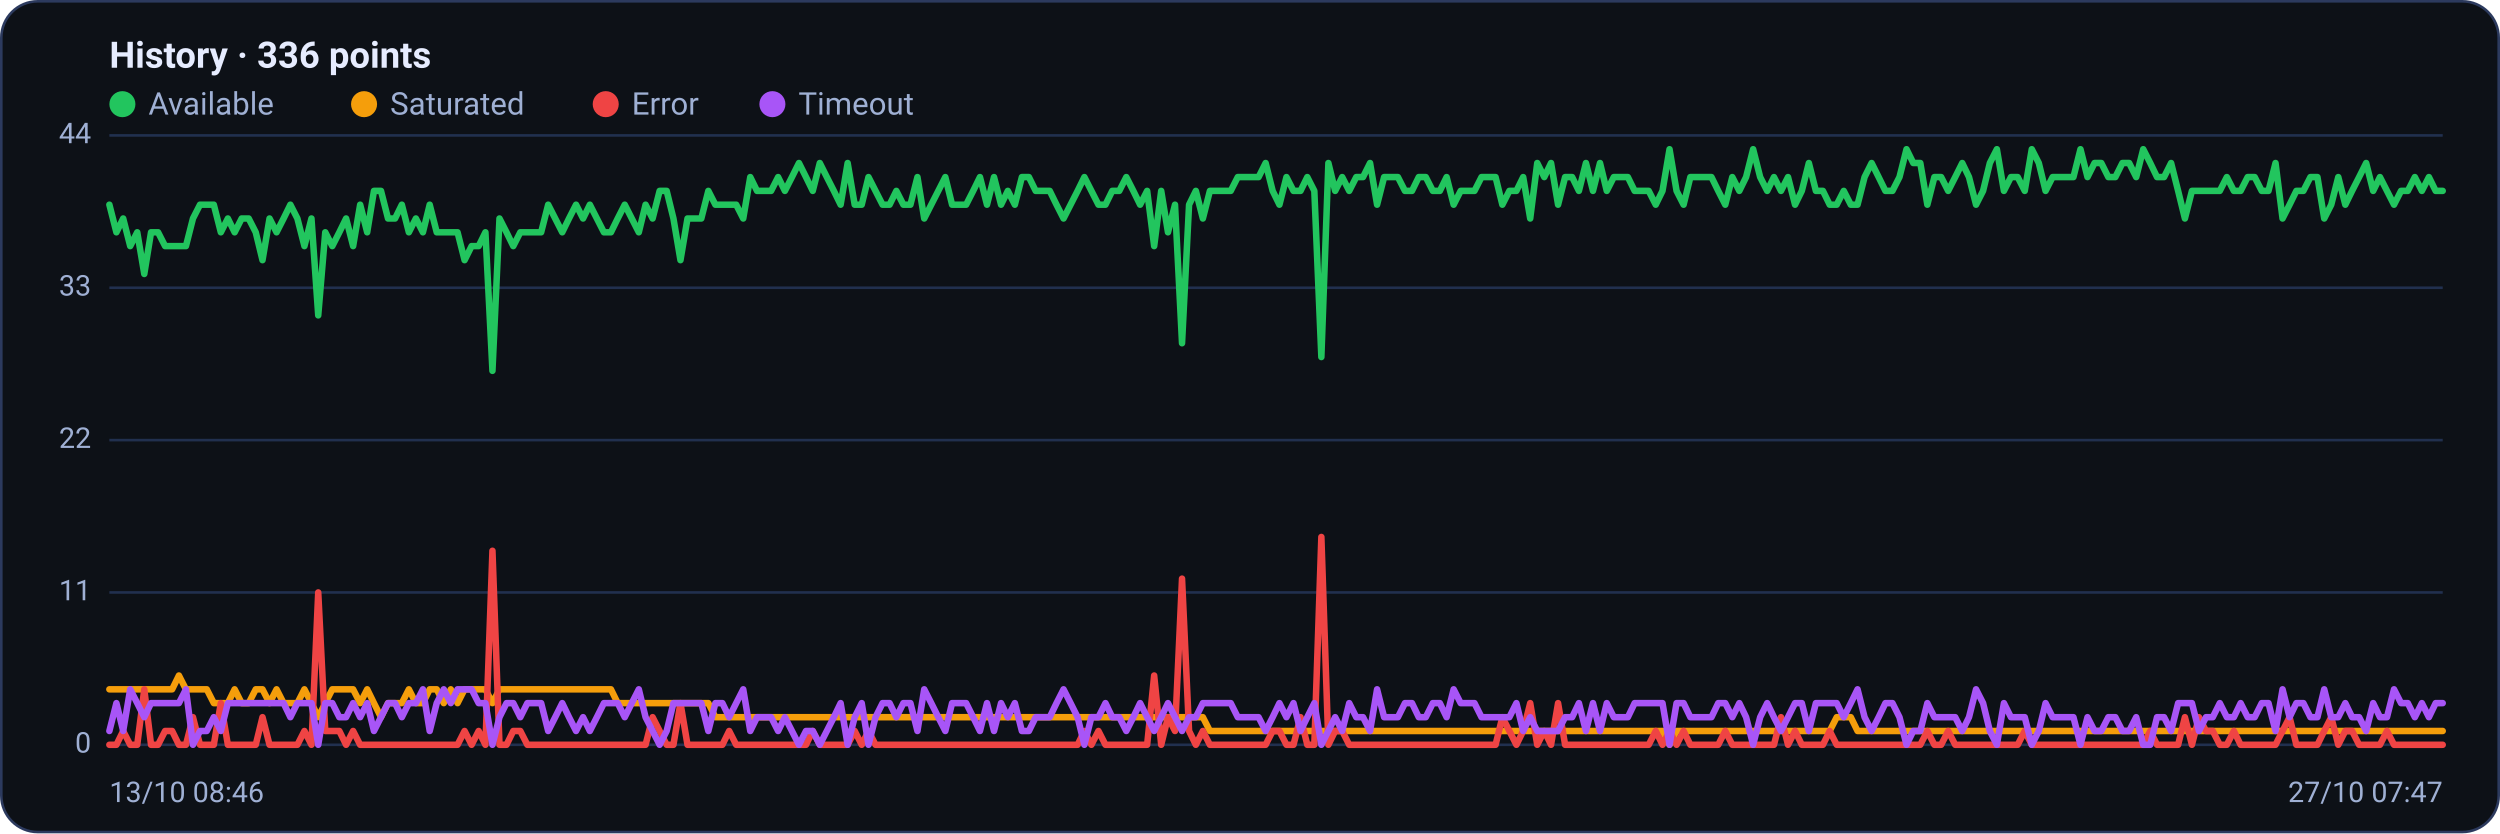
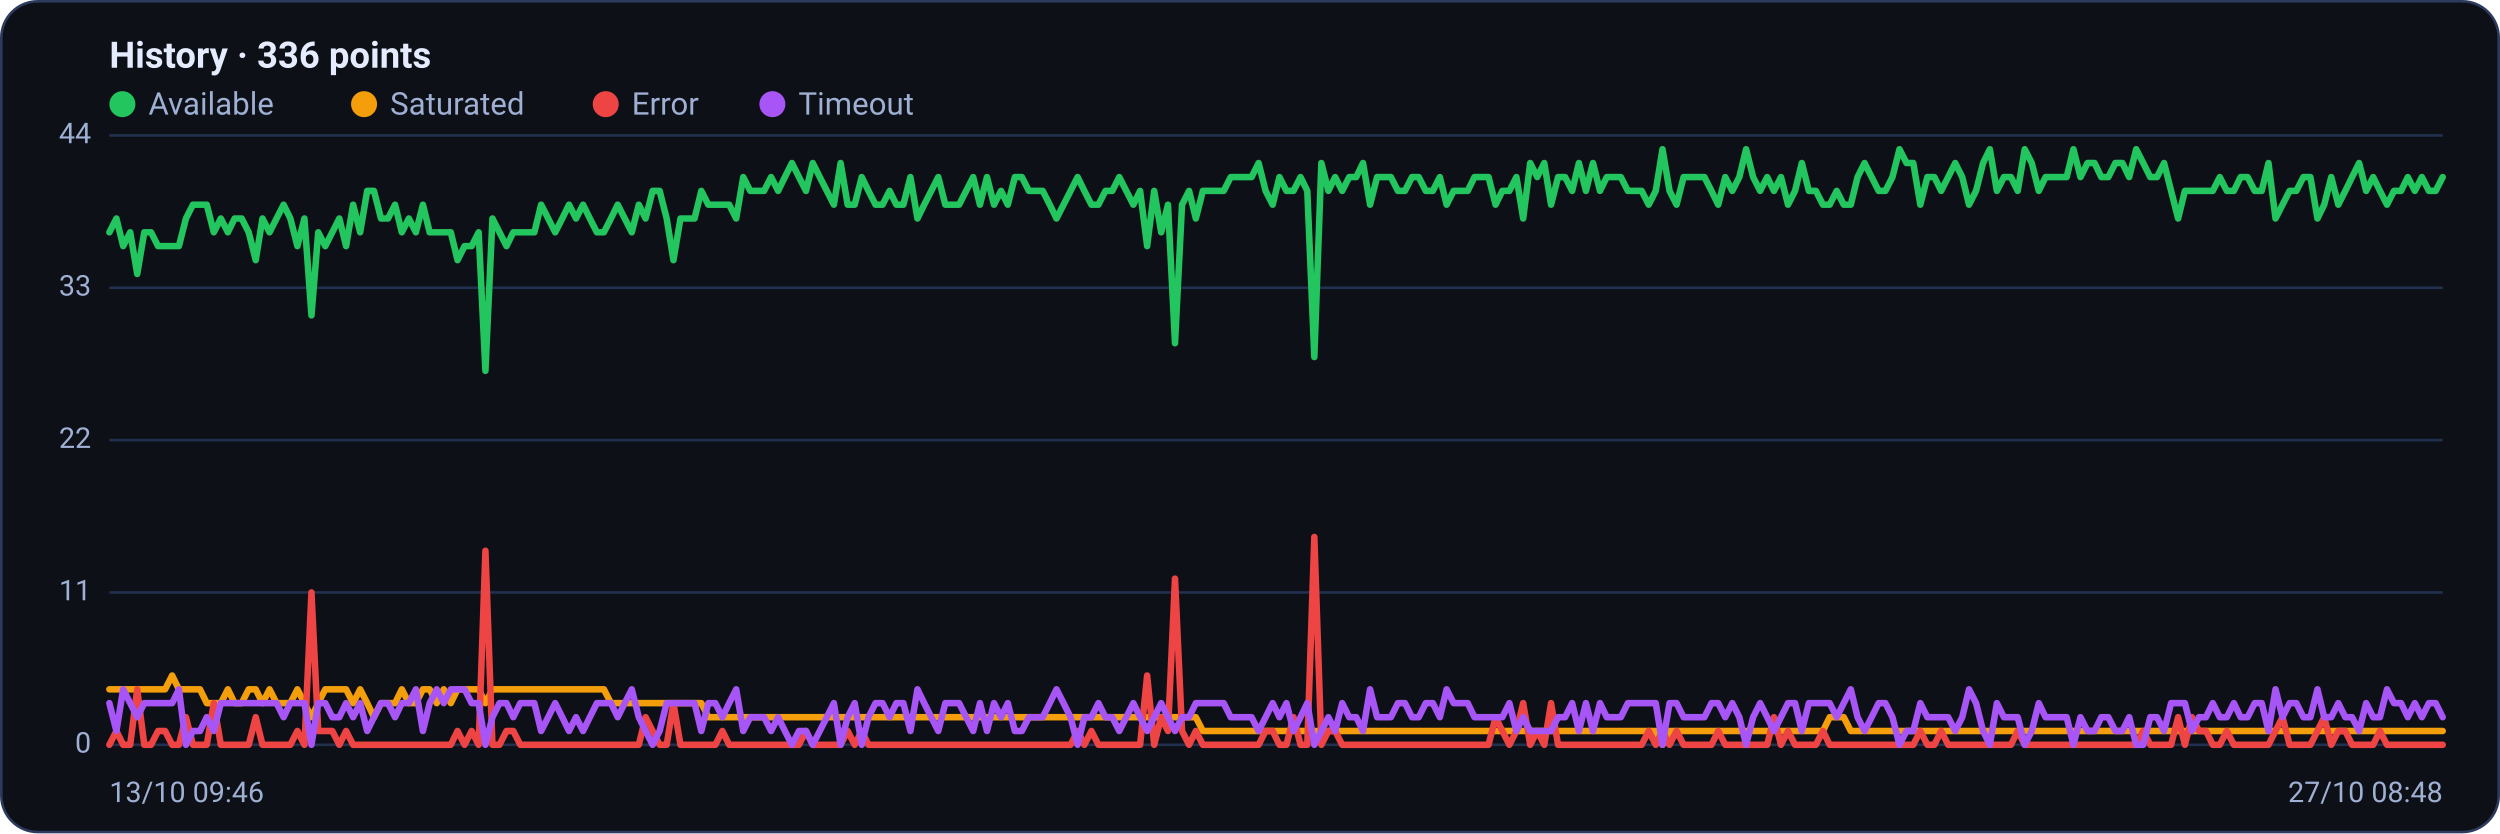
<svg xmlns="http://www.w3.org/2000/svg" viewBox="0 0 960 320" width="960" height="320" font-family="Segoe UI, system-ui, -apple-system, Roboto, Helvetica, Arial, sans-serif" role="img" aria-label="Availability history per region">
  <rect x="0.5" y="0.5" width="959" height="319" rx="14" fill="#0d1117" stroke="#2c3a5e" />
  <text x="42" y="26" font-size="14" font-weight="600" fill="#e6ecff">History · 336 points</text>
  <circle cx="47" cy="40" r="5" fill="#22c55e" />
  <text x="57" y="44" font-size="12" fill="#9fb0d4">Available</text>
  <circle cx="139.8" cy="40" r="5" fill="#f59e0b" />
  <text x="149.8" y="44" font-size="12" fill="#9fb0d4">Saturated</text>
  <circle cx="232.6" cy="40" r="5" fill="#ef4444" />
  <text x="242.6" y="44" font-size="12" fill="#9fb0d4">Error</text>
  <circle cx="296.6" cy="40" r="5" fill="#a855f7" />
  <text x="306.6" y="44" font-size="12" fill="#9fb0d4">Timeout</text>
  <line x1="42" y1="286.0" x2="938" y2="286.0" stroke="#21304f" stroke-width="1" />
  <text x="35" y="289.0" text-anchor="end" font-size="11" fill="#9fb0d4">0</text>
  <line x1="42" y1="227.5" x2="938" y2="227.5" stroke="#21304f" stroke-width="1" />
  <text x="35" y="230.5" text-anchor="end" font-size="11" fill="#9fb0d4">11</text>
  <line x1="42" y1="169.0" x2="938" y2="169.0" stroke="#21304f" stroke-width="1" />
  <text x="35" y="172.0" text-anchor="end" font-size="11" fill="#9fb0d4">22</text>
  <line x1="42" y1="110.5" x2="938" y2="110.5" stroke="#21304f" stroke-width="1" />
  <text x="35" y="113.5" text-anchor="end" font-size="11" fill="#9fb0d4">33</text>
  <line x1="42" y1="52.0" x2="938" y2="52.0" stroke="#21304f" stroke-width="1" />
  <text x="35" y="55.0" text-anchor="end" font-size="11" fill="#9fb0d4">44</text>
-   <polyline fill="none" stroke="#22c55e" stroke-width="2.5" stroke-linejoin="round" stroke-linecap="round" points="42.0,78.6 44.7,89.2 47.3,83.9 50.0,94.5 52.7,89.2 55.4,105.2 58.0,89.2 60.7,89.2 63.4,94.5 66.1,94.5 68.7,94.5 71.4,94.5 74.1,83.9 76.8,78.6 79.4,78.6 82.1,78.6 84.8,89.2 87.5,83.9 90.1,89.2 92.8,83.9 95.5,83.9 98.2,89.2 100.8,99.9 103.5,83.9 106.2,89.2 108.9,83.9 111.5,78.6 114.2,83.9 116.9,94.5 119.6,83.9 122.2,121.1 124.9,89.2 127.6,94.5 130.3,89.2 132.9,83.9 135.6,94.5 138.3,78.6 141.0,89.2 143.6,73.3 146.3,73.3 149.0,83.9 151.7,83.9 154.3,78.6 157.0,89.2 159.7,83.9 162.4,89.2 165.0,78.6 167.7,89.2 170.4,89.2 173.1,89.2 175.7,89.2 178.4,99.9 181.1,94.5 183.8,94.5 186.4,89.2 189.1,142.4 191.8,83.9 194.5,89.2 197.1,94.5 199.8,89.2 202.5,89.2 205.2,89.2 207.8,89.2 210.5,78.6 213.2,83.9 215.9,89.2 218.5,83.9 221.2,78.6 223.9,83.9 226.5,78.6 229.2,83.9 231.9,89.2 234.6,89.2 237.2,83.9 239.9,78.6 242.6,83.9 245.3,89.2 247.9,78.6 250.6,83.9 253.3,73.3 256.0,73.3 258.6,83.9 261.3,99.9 264.0,83.9 266.7,83.9 269.3,83.9 272.0,73.3 274.7,78.6 277.4,78.6 280.0,78.6 282.7,78.6 285.4,83.9 288.1,68.0 290.7,73.3 293.4,73.3 296.1,73.3 298.8,68.0 301.4,73.3 304.1,68.0 306.8,62.6 309.5,68.0 312.1,73.3 314.8,62.6 317.5,68.0 320.2,73.3 322.8,78.6 325.5,62.6 328.2,78.6 330.9,78.6 333.5,68.0 336.2,73.3 338.9,78.6 341.6,78.6 344.2,73.3 346.9,78.6 349.6,78.6 352.3,68.0 354.9,83.9 357.6,78.6 360.3,73.3 363.0,68.0 365.6,78.6 368.3,78.6 371.0,78.6 373.7,73.3 376.3,68.0 379.0,78.6 381.7,68.0 384.4,78.6 387.0,73.3 389.7,78.6 392.4,68.0 395.1,68.0 397.7,73.3 400.4,73.3 403.1,73.3 405.7,78.6 408.4,83.9 411.1,78.6 413.8,73.3 416.4,68.0 419.1,73.3 421.8,78.6 424.5,78.6 427.1,73.3 429.8,73.3 432.5,68.0 435.2,73.3 437.8,78.6 440.5,73.3 443.2,94.5 445.9,73.3 448.5,89.2 451.2,78.6 453.9,131.8 456.6,78.6 459.2,73.3 461.9,83.9 464.6,73.3 467.3,73.3 469.9,73.3 472.6,73.3 475.3,68.0 478.0,68.0 480.6,68.0 483.3,68.0 486.0,62.6 488.7,73.3 491.3,78.6 494.0,68.0 496.7,73.3 499.4,73.3 502.0,68.0 504.7,73.3 507.4,137.1 510.1,62.6 512.7,73.3 515.4,68.0 518.1,73.3 520.8,68.0 523.4,68.0 526.1,62.6 528.8,78.6 531.5,68.0 534.1,68.0 536.8,68.0 539.5,73.3 542.2,73.3 544.8,68.0 547.5,68.0 550.2,73.3 552.9,73.3 555.5,68.0 558.2,78.6 560.9,73.3 563.6,73.3 566.2,73.3 568.9,68.0 571.6,68.0 574.3,68.0 576.9,78.6 579.6,73.3 582.3,73.3 584.9,68.0 587.6,83.9 590.3,62.6 593.0,68.0 595.6,62.6 598.3,78.6 601.0,68.0 603.7,68.0 606.3,73.3 609.0,62.6 611.7,73.3 614.4,62.6 617.0,73.3 619.7,68.0 622.4,68.0 625.1,68.0 627.7,73.3 630.4,73.3 633.1,73.3 635.8,78.6 638.4,73.3 641.1,57.3 643.8,73.3 646.5,78.6 649.1,68.0 651.8,68.0 654.5,68.0 657.2,68.0 659.8,73.3 662.5,78.6 665.2,68.0 667.9,73.3 670.5,68.0 673.2,57.3 675.9,68.0 678.6,73.3 681.2,68.0 683.9,73.3 686.6,68.0 689.3,78.6 691.9,73.3 694.6,62.6 697.3,73.3 700.0,73.3 702.6,78.6 705.3,78.6 708.0,73.3 710.7,78.6 713.3,78.6 716.0,68.0 718.7,62.6 721.4,68.0 724.0,73.3 726.7,73.3 729.4,68.0 732.1,57.3 734.7,62.6 737.4,62.6 740.1,78.6 742.8,68.0 745.4,68.0 748.1,73.3 750.8,68.0 753.5,62.6 756.1,68.0 758.8,78.6 761.5,73.3 764.1,62.6 766.8,57.3 769.5,73.3 772.2,68.0 774.8,68.0 777.5,73.3 780.2,57.3 782.9,62.6 785.5,73.3 788.2,68.0 790.9,68.0 793.6,68.0 796.2,68.0 798.9,57.3 801.6,68.0 804.3,62.6 806.9,62.6 809.6,68.0 812.3,68.0 815.0,62.6 817.6,62.6 820.3,68.0 823.0,57.3 825.7,62.6 828.3,68.0 831.0,68.0 833.7,62.6 836.4,73.3 839.0,83.9 841.7,73.3 844.4,73.3 847.1,73.3 849.7,73.3 852.4,73.3 855.1,68.0 857.8,73.3 860.4,73.3 863.1,68.0 865.8,68.0 868.5,73.3 871.1,73.3 873.8,62.6 876.5,83.9 879.2,78.6 881.8,73.3 884.5,73.3 887.2,68.0 889.9,68.0 892.5,83.9 895.2,78.6 897.9,68.0 900.6,78.6 903.2,73.3 905.9,68.0 908.6,62.6 911.3,73.3 913.9,68.0 916.6,73.3 919.3,78.6 922.0,73.3 924.6,73.3 927.3,68.0 930.0,73.3 932.7,68.0 935.3,73.3 938.0,73.3" />
-   <polyline fill="none" stroke="#f59e0b" stroke-width="2.5" stroke-linejoin="round" stroke-linecap="round" points="42.0,264.7 44.7,264.7 47.3,264.7 50.0,264.7 52.7,264.7 55.4,264.7 58.0,264.7 60.7,264.7 63.4,264.7 66.1,264.7 68.7,259.4 71.4,264.7 74.1,264.7 76.8,264.7 79.4,264.7 82.1,270.0 84.8,270.0 87.5,270.0 90.1,264.7 92.8,270.0 95.5,270.0 98.2,264.7 100.8,264.7 103.5,270.0 106.2,264.7 108.9,270.0 111.5,270.0 114.2,270.0 116.9,264.7 119.6,270.0 122.2,275.4 124.9,270.0 127.6,264.7 130.3,264.7 132.9,264.7 135.6,264.7 138.3,270.0 141.0,264.7 143.6,270.0 146.3,275.4 149.0,270.0 151.7,270.0 154.3,270.0 157.0,264.7 159.7,270.0 162.4,270.0 165.0,264.7 167.7,264.7 170.4,270.0 173.1,264.7 175.7,270.0 178.4,264.7 181.1,264.7 183.8,264.7 186.4,264.7 189.1,270.0 191.8,264.7 194.5,264.7 197.1,264.7 199.8,264.7 202.5,264.7 205.2,264.7 207.8,264.7 210.5,264.7 213.2,264.7 215.9,264.7 218.5,264.7 221.2,264.7 223.9,264.7 226.5,264.7 229.2,264.7 231.9,264.7 234.6,264.7 237.2,270.0 239.9,270.0 242.6,270.0 245.3,270.0 247.9,270.0 250.6,270.0 253.3,270.0 256.0,270.0 258.6,270.0 261.3,270.0 264.0,270.0 266.7,270.0 269.3,270.0 272.0,270.0 274.7,275.4 277.4,275.4 280.0,275.4 282.7,275.4 285.4,275.4 288.1,275.4 290.7,275.4 293.4,275.4 296.1,275.4 298.8,275.4 301.4,275.4 304.1,275.4 306.8,275.4 309.5,275.4 312.1,275.4 314.8,275.4 317.5,275.4 320.2,275.4 322.8,275.4 325.5,275.4 328.2,275.4 330.9,275.4 333.5,275.4 336.2,275.4 338.9,275.4 341.6,275.4 344.2,275.4 346.9,275.4 349.6,275.4 352.3,275.4 354.9,275.4 357.6,275.4 360.3,275.4 363.0,275.4 365.6,275.4 368.3,275.4 371.0,275.4 373.7,275.4 376.3,275.4 379.0,275.4 381.7,275.4 384.4,275.4 387.0,275.4 389.7,275.4 392.4,275.4 395.1,275.4 397.7,275.4 400.4,275.4 403.1,275.4 405.7,275.4 408.4,275.4 411.1,275.4 413.8,275.4 416.4,275.4 419.1,275.4 421.8,275.4 424.5,275.4 427.1,275.4 429.8,275.4 432.5,275.4 435.2,275.4 437.8,275.4 440.5,275.4 443.2,275.4 445.9,275.4 448.5,275.4 451.2,275.4 453.9,275.4 456.6,275.4 459.2,275.4 461.9,275.4 464.6,280.7 467.3,280.7 469.9,280.7 472.6,280.7 475.3,280.7 478.0,280.7 480.6,280.7 483.3,280.7 486.0,280.7 488.7,280.7 491.3,280.7 494.0,280.7 496.7,280.7 499.4,280.7 502.0,280.7 504.7,280.7 507.4,280.7 510.1,280.7 512.7,280.7 515.4,280.7 518.1,280.7 520.8,280.7 523.4,280.7 526.1,280.7 528.8,280.7 531.5,280.7 534.1,280.7 536.8,280.7 539.5,280.7 542.2,280.7 544.8,280.7 547.5,280.7 550.2,280.7 552.9,280.7 555.5,280.7 558.2,280.7 560.9,280.7 563.6,280.7 566.2,280.7 568.9,280.7 571.6,280.7 574.3,280.7 576.9,280.7 579.6,280.7 582.3,280.7 584.9,280.7 587.6,280.7 590.3,280.7 593.0,280.7 595.6,280.7 598.3,280.7 601.0,280.7 603.7,280.7 606.3,280.7 609.0,280.7 611.7,280.7 614.4,280.7 617.0,280.7 619.7,280.7 622.4,280.7 625.1,280.7 627.7,280.7 630.4,280.7 633.1,280.7 635.8,280.7 638.4,280.7 641.1,286.0 643.8,280.7 646.5,280.7 649.1,280.7 651.8,280.7 654.5,280.7 657.2,280.7 659.8,280.7 662.5,280.7 665.2,280.7 667.9,280.7 670.5,280.7 673.2,280.7 675.9,280.7 678.6,280.7 681.2,280.7 683.9,280.7 686.6,280.7 689.3,280.7 691.9,280.7 694.6,280.7 697.3,280.7 700.0,280.7 702.6,280.7 705.3,275.4 708.0,275.4 710.7,275.4 713.3,280.7 716.0,280.7 718.7,280.7 721.4,280.7 724.0,280.7 726.7,280.7 729.4,280.7 732.1,280.7 734.7,280.7 737.4,280.7 740.1,280.7 742.8,280.7 745.4,280.7 748.1,280.7 750.8,280.7 753.5,280.7 756.1,280.7 758.8,280.7 761.5,280.7 764.1,280.7 766.8,280.7 769.5,280.7 772.2,280.7 774.8,280.7 777.5,280.7 780.2,280.7 782.9,280.7 785.5,280.7 788.2,280.7 790.9,280.7 793.6,280.7 796.2,280.7 798.9,280.7 801.6,280.7 804.3,280.7 806.9,280.7 809.6,280.7 812.3,280.7 815.0,280.7 817.6,280.7 820.3,280.7 823.0,280.7 825.7,280.7 828.3,280.7 831.0,280.7 833.7,280.7 836.4,280.7 839.0,280.7 841.7,280.7 844.4,280.7 847.1,280.7 849.7,280.7 852.4,280.7 855.1,280.7 857.8,280.7 860.4,280.7 863.1,280.7 865.8,280.7 868.5,280.7 871.1,280.7 873.8,280.7 876.5,280.7 879.2,280.7 881.8,280.7 884.5,280.7 887.2,280.7 889.9,280.7 892.5,280.7 895.2,280.7 897.9,280.7 900.6,280.7 903.2,280.7 905.9,280.7 908.6,280.7 911.3,280.7 913.9,280.7 916.6,280.7 919.3,280.7 922.0,280.7 924.6,280.7 927.3,280.7 930.0,280.7 932.7,280.7 935.3,280.7 938.0,280.7" />
-   <polyline fill="none" stroke="#ef4444" stroke-width="2.5" stroke-linejoin="round" stroke-linecap="round" points="42.0,286.0 44.7,286.0 47.3,280.7 50.0,286.0 52.7,286.0 55.4,264.7 58.0,286.0 60.7,286.0 63.4,280.7 66.1,280.7 68.7,286.0 71.4,286.0 74.1,275.4 76.8,286.0 79.4,286.0 82.1,286.0 84.8,270.0 87.5,286.0 90.1,286.0 92.8,286.0 95.5,286.0 98.2,286.0 100.8,275.4 103.5,286.0 106.2,286.0 108.9,286.0 111.5,286.0 114.2,286.0 116.9,280.7 119.6,286.0 122.2,227.5 124.9,280.7 127.6,280.7 130.3,280.7 132.9,286.0 135.6,280.7 138.3,286.0 141.0,286.0 143.6,286.0 146.3,286.0 149.0,286.0 151.7,286.0 154.3,286.0 157.0,286.0 159.7,286.0 162.4,286.0 165.0,286.0 167.7,286.0 170.4,286.0 173.1,286.0 175.7,286.0 178.4,280.7 181.1,286.0 183.8,280.7 186.4,286.0 189.1,211.5 191.8,286.0 194.5,286.0 197.1,280.7 199.8,280.7 202.5,286.0 205.2,286.0 207.8,286.0 210.5,286.0 213.2,286.0 215.9,286.0 218.5,286.0 221.2,286.0 223.9,286.0 226.5,286.0 229.2,286.0 231.9,286.0 234.6,286.0 237.2,286.0 239.9,286.0 242.6,286.0 245.3,286.0 247.9,286.0 250.6,275.4 253.3,280.7 256.0,286.0 258.6,286.0 261.3,270.0 264.0,286.0 266.7,286.0 269.3,286.0 272.0,286.0 274.7,286.0 277.4,286.0 280.0,280.7 282.7,286.0 285.4,286.0 288.1,286.0 290.7,286.0 293.4,286.0 296.1,286.0 298.8,286.0 301.4,286.0 304.1,286.0 306.8,286.0 309.5,286.0 312.1,280.7 314.8,286.0 317.5,286.0 320.2,286.0 322.8,286.0 325.5,286.0 328.2,280.7 330.9,286.0 333.5,280.7 336.2,286.0 338.9,286.0 341.6,286.0 344.2,286.0 346.9,286.0 349.6,286.0 352.3,286.0 354.9,286.0 357.6,286.0 360.3,286.0 363.0,286.0 365.6,286.0 368.3,286.0 371.0,286.0 373.7,286.0 376.3,286.0 379.0,286.0 381.7,286.0 384.4,286.0 387.0,286.0 389.7,286.0 392.4,286.0 395.1,286.0 397.7,286.0 400.4,286.0 403.1,286.0 405.7,286.0 408.4,286.0 411.1,286.0 413.8,286.0 416.4,280.7 419.1,286.0 421.8,280.7 424.5,286.0 427.1,286.0 429.8,286.0 432.5,286.0 435.2,286.0 437.8,286.0 440.5,286.0 443.2,259.4 445.9,286.0 448.5,275.4 451.2,280.7 453.9,222.2 456.6,280.7 459.2,286.0 461.9,280.7 464.6,286.0 467.3,286.0 469.9,286.0 472.6,286.0 475.3,286.0 478.0,286.0 480.6,286.0 483.3,286.0 486.0,286.0 488.7,280.7 491.3,280.7 494.0,286.0 496.7,286.0 499.4,275.4 502.0,286.0 504.7,286.0 507.4,206.2 510.1,286.0 512.7,280.7 515.4,280.7 518.1,286.0 520.8,286.0 523.4,286.0 526.1,286.0 528.8,286.0 531.5,286.0 534.1,286.0 536.8,286.0 539.5,286.0 542.2,286.0 544.8,286.0 547.5,286.0 550.2,286.0 552.9,286.0 555.5,286.0 558.2,286.0 560.9,286.0 563.6,286.0 566.2,286.0 568.9,286.0 571.6,286.0 574.3,286.0 576.9,275.4 579.6,280.7 582.3,286.0 584.9,280.7 587.6,270.0 590.3,286.0 593.0,280.7 595.6,286.0 598.3,270.0 601.0,286.0 603.7,286.0 606.3,286.0 609.0,286.0 611.7,286.0 614.4,286.0 617.0,286.0 619.7,286.0 622.4,286.0 625.1,286.0 627.7,286.0 630.4,286.0 633.1,286.0 635.8,280.7 638.4,286.0 641.1,280.7 643.8,286.0 646.5,280.7 649.1,286.0 651.8,286.0 654.5,286.0 657.2,286.0 659.8,286.0 662.5,280.7 665.2,286.0 667.9,286.0 670.5,286.0 673.2,286.0 675.9,286.0 678.6,286.0 681.2,286.0 683.9,275.4 686.6,286.0 689.3,280.7 691.9,286.0 694.6,286.0 697.3,286.0 700.0,286.0 702.6,280.7 705.3,286.0 708.0,286.0 710.7,286.0 713.3,286.0 716.0,286.0 718.7,286.0 721.4,286.0 724.0,286.0 726.7,286.0 729.4,286.0 732.1,286.0 734.7,286.0 737.4,286.0 740.1,280.7 742.8,286.0 745.4,286.0 748.1,280.7 750.8,286.0 753.5,286.0 756.1,286.0 758.8,286.0 761.5,286.0 764.1,286.0 766.8,286.0 769.5,286.0 772.2,286.0 774.8,286.0 777.5,280.7 780.2,286.0 782.9,286.0 785.5,286.0 788.2,286.0 790.9,286.0 793.6,286.0 796.2,286.0 798.9,286.0 801.6,286.0 804.3,286.0 806.9,286.0 809.6,286.0 812.3,286.0 815.0,286.0 817.6,286.0 820.3,286.0 823.0,286.0 825.7,280.7 828.3,286.0 831.0,286.0 833.7,286.0 836.4,286.0 839.0,275.4 841.7,286.0 844.4,275.4 847.1,280.7 849.7,280.7 852.4,286.0 855.1,286.0 857.8,280.7 860.4,286.0 863.1,286.0 865.8,286.0 868.5,286.0 871.1,286.0 873.8,286.0 876.5,280.7 879.2,275.4 881.8,286.0 884.5,286.0 887.2,286.0 889.9,286.0 892.5,280.7 895.2,275.4 897.9,286.0 900.6,280.7 903.2,280.7 905.9,286.0 908.6,286.0 911.3,286.0 913.9,286.0 916.6,280.7 919.3,286.0 922.0,286.0 924.6,286.0 927.3,286.0 930.0,286.0 932.7,286.0 935.3,286.0 938.0,286.0" />
-   <polyline fill="none" stroke="#a855f7" stroke-width="2.5" stroke-linejoin="round" stroke-linecap="round" points="42.0,280.7 44.7,270.0 47.3,280.7 50.0,264.7 52.7,270.0 55.4,275.4 58.0,270.0 60.7,270.0 63.4,270.0 66.1,270.0 68.7,270.0 71.4,264.7 74.1,286.0 76.8,280.7 79.4,280.7 82.1,275.4 84.8,280.7 87.5,270.0 90.1,270.0 92.8,270.0 95.5,270.0 98.2,270.0 100.8,270.0 103.5,270.0 106.2,270.0 108.9,270.0 111.5,275.4 114.2,270.0 116.9,270.0 119.6,270.0 122.2,286.0 124.9,270.0 127.6,270.0 130.3,275.4 132.9,275.4 135.6,270.0 138.3,275.4 141.0,270.0 143.6,280.7 146.3,275.4 149.0,270.0 151.7,270.0 154.3,275.4 157.0,270.0 159.7,270.0 162.4,264.7 165.0,280.7 167.7,270.0 170.4,264.7 173.1,270.0 175.7,264.7 178.4,264.7 181.1,264.7 183.8,270.0 186.4,270.0 189.1,286.0 191.8,275.4 194.5,270.0 197.1,270.0 199.8,275.4 202.5,270.0 205.2,270.0 207.8,270.0 210.5,280.7 213.2,275.4 215.9,270.0 218.5,275.4 221.2,280.7 223.9,275.4 226.5,280.7 229.2,275.4 231.9,270.0 234.6,270.0 237.2,270.0 239.9,275.4 242.6,270.0 245.3,264.7 247.9,275.4 250.6,280.7 253.3,286.0 256.0,280.7 258.6,270.0 261.3,270.0 264.0,270.0 266.7,270.0 269.3,270.0 272.0,280.7 274.7,270.0 277.4,270.0 280.0,275.4 282.7,270.0 285.4,264.7 288.1,280.7 290.7,275.4 293.4,275.4 296.1,275.4 298.8,280.7 301.4,275.4 304.1,280.7 306.8,286.0 309.5,280.7 312.1,280.7 314.8,286.0 317.5,280.7 320.2,275.4 322.8,270.0 325.5,286.0 328.2,275.4 330.9,270.0 333.5,286.0 336.2,275.4 338.9,270.0 341.6,270.0 344.2,275.4 346.9,270.0 349.6,270.0 352.3,280.7 354.9,264.7 357.6,270.0 360.3,275.4 363.0,280.7 365.6,270.0 368.3,270.0 371.0,270.0 373.7,275.4 376.3,280.7 379.0,270.0 381.7,280.7 384.4,270.0 387.0,275.4 389.7,270.0 392.4,280.7 395.1,280.7 397.7,275.4 400.4,275.4 403.1,275.4 405.7,270.0 408.4,264.7 411.1,270.0 413.8,275.4 416.4,286.0 419.1,275.4 421.8,275.4 424.5,270.0 427.1,275.4 429.8,275.4 432.5,280.7 435.2,275.4 437.8,270.0 440.5,275.4 443.2,280.7 445.9,275.4 448.5,270.0 451.2,275.4 453.9,280.7 456.6,275.4 459.2,275.4 461.9,270.0 464.6,270.0 467.3,270.0 469.9,270.0 472.6,270.0 475.3,275.4 478.0,275.4 480.6,275.4 483.3,275.4 486.0,280.7 488.7,275.4 491.3,270.0 494.0,275.4 496.7,270.0 499.4,280.7 502.0,275.4 504.7,270.0 507.4,286.0 510.1,280.7 512.7,275.4 515.4,280.7 518.1,270.0 520.8,275.4 523.4,275.4 526.1,280.7 528.8,264.7 531.5,275.4 534.1,275.4 536.8,275.4 539.5,270.0 542.2,270.0 544.8,275.4 547.5,275.4 550.2,270.0 552.9,270.0 555.5,275.4 558.2,264.7 560.9,270.0 563.6,270.0 566.2,270.0 568.9,275.4 571.6,275.4 574.3,275.4 576.9,275.4 579.6,275.4 582.3,270.0 584.9,280.7 587.6,275.4 590.3,280.7 593.0,280.7 595.6,280.7 598.3,280.7 601.0,275.4 603.7,275.4 606.3,270.0 609.0,280.7 611.7,270.0 614.4,280.7 617.0,270.0 619.7,275.4 622.4,275.4 625.1,275.4 627.7,270.0 630.4,270.0 633.1,270.0 635.8,270.0 638.4,270.0 641.1,286.0 643.8,270.0 646.5,270.0 649.1,275.4 651.8,275.4 654.5,275.4 657.2,275.4 659.8,270.0 662.5,270.0 665.2,275.4 667.9,270.0 670.5,275.4 673.2,286.0 675.9,275.4 678.6,270.0 681.2,275.4 683.9,280.7 686.6,275.4 689.3,270.0 691.9,270.0 694.6,280.7 697.3,270.0 700.0,270.0 702.6,270.0 705.3,270.0 708.0,275.4 710.7,270.0 713.3,264.7 716.0,275.4 718.7,280.7 721.4,275.4 724.0,270.0 726.7,270.0 729.4,275.4 732.1,286.0 734.7,280.7 737.4,280.7 740.1,270.0 742.8,275.4 745.4,275.4 748.1,275.4 750.8,275.4 753.5,280.7 756.1,275.4 758.8,264.7 761.5,270.0 764.1,280.7 766.8,286.0 769.5,270.0 772.2,275.4 774.8,275.4 777.5,275.4 780.2,286.0 782.9,280.7 785.5,270.0 788.2,275.4 790.9,275.4 793.6,275.4 796.2,275.4 798.9,286.0 801.6,275.4 804.3,280.7 806.9,280.7 809.6,275.4 812.3,275.4 815.0,280.7 817.6,280.7 820.3,275.4 823.0,286.0 825.7,286.0 828.3,275.4 831.0,275.4 833.7,280.7 836.4,270.0 839.0,270.0 841.7,270.0 844.4,280.7 847.1,275.4 849.7,275.4 852.4,270.0 855.1,275.4 857.8,275.4 860.4,270.0 863.1,275.4 865.8,275.4 868.5,270.0 871.1,270.0 873.8,280.7 876.5,264.7 879.2,275.4 881.8,270.0 884.5,270.0 887.2,275.4 889.9,275.4 892.5,264.7 895.2,275.4 897.9,275.4 900.6,270.0 903.2,275.4 905.9,275.4 908.6,280.7 911.3,270.0 913.9,275.4 916.6,275.4 919.3,264.7 922.0,270.0 924.6,270.0 927.3,275.4 930.0,270.0 932.7,275.4 935.3,270.0 938.0,270.0" />
-   <text x="42" y="308" font-size="11" fill="#9fb0d4">13/10 08:46</text>
-   <text x="938" y="308" text-anchor="end" font-size="11" fill="#9fb0d4">27/10 07:47</text>
+   <polyline fill="none" stroke="#22c55e" stroke-width="2.5" stroke-linejoin="round" stroke-linecap="round" points="42.0,89.2 44.7,83.9 47.3,94.5 50.0,89.2 52.7,105.2 55.4,89.2 58.0,89.2 60.7,94.5 63.4,94.5 66.1,94.5 68.7,94.5 71.4,83.9 74.1,78.6 76.8,78.6 79.4,78.6 82.1,89.2 84.8,83.9 87.5,89.2 90.1,83.9 92.8,83.9 95.5,89.2 98.2,99.9 100.8,83.9 103.5,89.2 106.2,83.9 108.9,78.6 111.5,83.9 114.2,94.5 116.9,83.9 119.6,121.1 122.2,89.2 124.9,94.5 127.6,89.2 130.3,83.9 132.9,94.5 135.6,78.6 138.3,89.2 141.0,73.3 143.6,73.3 146.3,83.9 149.0,83.9 151.7,78.6 154.3,89.2 157.0,83.9 159.7,89.2 162.4,78.6 165.0,89.2 167.7,89.2 170.4,89.2 173.1,89.2 175.7,99.9 178.4,94.5 181.1,94.5 183.8,89.2 186.4,142.4 189.1,83.9 191.8,89.2 194.5,94.5 197.1,89.2 199.8,89.2 202.5,89.2 205.2,89.2 207.8,78.6 210.5,83.9 213.2,89.2 215.9,83.9 218.5,78.6 221.2,83.9 223.9,78.6 226.5,83.9 229.2,89.2 231.9,89.2 234.6,83.9 237.2,78.6 239.9,83.9 242.6,89.2 245.3,78.6 247.9,83.9 250.6,73.3 253.3,73.3 256.0,83.9 258.6,99.9 261.3,83.9 264.0,83.9 266.7,83.9 269.3,73.3 272.0,78.6 274.7,78.6 277.4,78.6 280.0,78.6 282.7,83.9 285.4,68.0 288.1,73.3 290.7,73.3 293.4,73.3 296.1,68.0 298.8,73.3 301.4,68.0 304.1,62.6 306.8,68.0 309.5,73.3 312.1,62.6 314.8,68.0 317.5,73.3 320.2,78.6 322.8,62.6 325.5,78.6 328.2,78.6 330.9,68.0 333.5,73.3 336.2,78.6 338.9,78.6 341.6,73.3 344.2,78.6 346.9,78.6 349.6,68.0 352.3,83.9 354.9,78.6 357.6,73.3 360.3,68.0 363.0,78.6 365.6,78.6 368.3,78.6 371.0,73.3 373.7,68.0 376.3,78.6 379.0,68.0 381.7,78.6 384.4,73.3 387.0,78.6 389.7,68.0 392.4,68.0 395.1,73.3 397.7,73.3 400.4,73.3 403.1,78.6 405.7,83.9 408.4,78.6 411.1,73.3 413.8,68.0 416.4,73.3 419.1,78.6 421.8,78.6 424.5,73.3 427.1,73.3 429.8,68.0 432.5,73.3 435.2,78.6 437.8,73.3 440.5,94.5 443.2,73.3 445.9,89.2 448.5,78.6 451.2,131.8 453.9,78.6 456.6,73.3 459.2,83.9 461.9,73.3 464.6,73.3 467.3,73.3 469.9,73.3 472.6,68.0 475.3,68.0 478.0,68.0 480.6,68.0 483.3,62.6 486.0,73.3 488.7,78.6 491.3,68.0 494.0,73.3 496.7,73.3 499.4,68.0 502.0,73.3 504.7,137.1 507.4,62.6 510.1,73.3 512.7,68.0 515.4,73.3 518.1,68.0 520.8,68.0 523.4,62.6 526.1,78.6 528.8,68.0 531.5,68.0 534.1,68.0 536.8,73.3 539.5,73.3 542.2,68.0 544.8,68.0 547.5,73.3 550.2,73.3 552.9,68.0 555.5,78.6 558.2,73.3 560.9,73.3 563.6,73.3 566.2,68.0 568.9,68.0 571.6,68.0 574.3,78.6 576.9,73.3 579.6,73.3 582.3,68.0 584.9,83.9 587.6,62.6 590.3,68.0 593.0,62.6 595.6,78.6 598.3,68.0 601.0,68.0 603.7,73.3 606.3,62.6 609.0,73.3 611.7,62.6 614.4,73.3 617.0,68.0 619.7,68.0 622.4,68.0 625.1,73.3 627.7,73.3 630.4,73.3 633.1,78.6 635.8,73.3 638.4,57.3 641.1,73.3 643.8,78.6 646.5,68.0 649.1,68.0 651.8,68.0 654.5,68.0 657.2,73.3 659.8,78.6 662.5,68.0 665.2,73.3 667.9,68.0 670.5,57.3 673.2,68.0 675.9,73.3 678.6,68.0 681.2,73.3 683.9,68.0 686.6,78.6 689.3,73.3 691.9,62.6 694.6,73.3 697.3,73.3 700.0,78.6 702.6,78.6 705.3,73.3 708.0,78.6 710.7,78.6 713.3,68.0 716.0,62.6 718.7,68.0 721.4,73.3 724.0,73.3 726.7,68.0 729.4,57.3 732.1,62.6 734.7,62.6 737.4,78.6 740.1,68.0 742.8,68.0 745.4,73.3 748.1,68.0 750.8,62.6 753.5,68.0 756.1,78.6 758.8,73.3 761.5,62.6 764.1,57.3 766.8,73.3 769.5,68.0 772.2,68.0 774.8,73.3 777.5,57.3 780.2,62.6 782.9,73.3 785.5,68.0 788.2,68.0 790.9,68.0 793.6,68.0 796.2,57.3 798.9,68.0 801.6,62.6 804.3,62.6 806.9,68.0 809.6,68.0 812.3,62.6 815.0,62.6 817.6,68.0 820.3,57.3 823.0,62.6 825.7,68.0 828.3,68.0 831.0,62.6 833.7,73.3 836.4,83.9 839.0,73.3 841.7,73.3 844.4,73.3 847.1,73.3 849.7,73.3 852.4,68.0 855.1,73.3 857.8,73.3 860.4,68.0 863.1,68.0 865.8,73.3 868.5,73.3 871.1,62.6 873.8,83.9 876.5,78.6 879.2,73.3 881.8,73.3 884.5,68.0 887.2,68.0 889.9,83.9 892.5,78.6 895.2,68.0 897.9,78.6 900.6,73.3 903.2,68.0 905.9,62.6 908.6,73.3 911.3,68.0 913.9,73.3 916.6,78.6 919.3,73.3 922.0,73.3 924.6,68.0 927.3,73.3 930.0,68.0 932.7,73.3 935.3,73.3 938.0,68.0" />
+   <polyline fill="none" stroke="#f59e0b" stroke-width="2.5" stroke-linejoin="round" stroke-linecap="round" points="42.0,264.7 44.7,264.7 47.3,264.7 50.0,264.7 52.7,264.7 55.4,264.7 58.0,264.7 60.7,264.7 63.4,264.7 66.1,259.4 68.7,264.7 71.4,264.7 74.1,264.7 76.8,264.7 79.4,270.0 82.1,270.0 84.8,270.0 87.5,264.7 90.1,270.0 92.8,270.0 95.5,264.7 98.2,264.7 100.8,270.0 103.5,264.7 106.2,270.0 108.9,270.0 111.5,270.0 114.2,264.7 116.9,270.0 119.6,275.4 122.2,270.0 124.9,264.7 127.6,264.7 130.3,264.7 132.9,264.7 135.6,270.0 138.3,264.7 141.0,270.0 143.6,275.4 146.3,270.0 149.0,270.0 151.7,270.0 154.3,264.7 157.0,270.0 159.7,270.0 162.4,264.7 165.0,264.7 167.7,270.0 170.4,264.7 173.1,270.0 175.7,264.7 178.4,264.7 181.1,264.7 183.8,264.7 186.4,270.0 189.1,264.7 191.8,264.7 194.5,264.7 197.1,264.7 199.8,264.7 202.5,264.7 205.2,264.7 207.8,264.7 210.5,264.7 213.2,264.7 215.9,264.7 218.5,264.7 221.2,264.7 223.9,264.7 226.5,264.7 229.2,264.7 231.9,264.7 234.6,270.0 237.2,270.0 239.9,270.0 242.6,270.0 245.3,270.0 247.9,270.0 250.6,270.0 253.3,270.0 256.0,270.0 258.6,270.0 261.3,270.0 264.0,270.0 266.7,270.0 269.3,270.0 272.0,275.4 274.7,275.4 277.4,275.4 280.0,275.4 282.7,275.4 285.4,275.4 288.1,275.4 290.7,275.4 293.4,275.4 296.1,275.4 298.8,275.4 301.4,275.4 304.1,275.4 306.8,275.4 309.5,275.4 312.1,275.4 314.8,275.4 317.5,275.4 320.2,275.4 322.8,275.4 325.5,275.4 328.2,275.4 330.9,275.4 333.5,275.4 336.2,275.4 338.9,275.4 341.6,275.4 344.2,275.4 346.9,275.4 349.6,275.4 352.3,275.4 354.9,275.4 357.6,275.4 360.3,275.4 363.0,275.4 365.6,275.4 368.3,275.4 371.0,275.4 373.7,275.4 376.3,275.4 379.0,275.4 381.7,275.4 384.4,275.4 387.0,275.4 389.7,275.4 392.4,275.4 395.1,275.4 397.7,275.4 400.4,275.4 403.1,275.4 405.7,275.4 408.4,275.4 411.1,275.4 413.8,275.4 416.4,275.4 419.1,275.4 421.8,275.4 424.5,275.4 427.1,275.4 429.8,275.4 432.5,275.4 435.2,275.4 437.8,275.4 440.5,275.4 443.2,275.4 445.9,275.4 448.5,275.4 451.2,275.4 453.9,275.4 456.6,275.4 459.2,275.4 461.9,280.7 464.6,280.7 467.3,280.7 469.9,280.7 472.6,280.7 475.3,280.7 478.0,280.7 480.6,280.7 483.3,280.7 486.0,280.7 488.7,280.7 491.3,280.7 494.0,280.7 496.7,280.7 499.4,280.7 502.0,280.7 504.7,280.7 507.4,280.7 510.1,280.7 512.7,280.7 515.4,280.7 518.1,280.7 520.8,280.7 523.4,280.7 526.1,280.7 528.8,280.7 531.5,280.7 534.1,280.7 536.8,280.7 539.5,280.7 542.2,280.7 544.8,280.7 547.5,280.7 550.2,280.7 552.9,280.7 555.5,280.7 558.2,280.7 560.9,280.7 563.6,280.7 566.2,280.7 568.9,280.7 571.6,280.7 574.3,280.7 576.9,280.7 579.6,280.7 582.3,280.7 584.9,280.7 587.6,280.7 590.3,280.7 593.0,280.7 595.6,280.7 598.3,280.7 601.0,280.7 603.7,280.7 606.3,280.7 609.0,280.7 611.7,280.7 614.4,280.7 617.0,280.7 619.7,280.7 622.4,280.7 625.1,280.7 627.7,280.7 630.4,280.7 633.1,280.7 635.8,280.7 638.4,286.0 641.1,280.7 643.8,280.7 646.5,280.7 649.1,280.7 651.8,280.7 654.5,280.7 657.2,280.7 659.8,280.7 662.5,280.7 665.2,280.7 667.9,280.7 670.5,280.7 673.2,280.7 675.9,280.7 678.6,280.7 681.2,280.7 683.9,280.7 686.6,280.7 689.3,280.7 691.9,280.7 694.6,280.7 697.3,280.7 700.0,280.7 702.6,275.4 705.3,275.4 708.0,275.4 710.7,280.7 713.3,280.7 716.0,280.7 718.7,280.7 721.4,280.7 724.0,280.7 726.7,280.7 729.4,280.7 732.1,280.7 734.7,280.7 737.4,280.7 740.1,280.7 742.8,280.7 745.4,280.7 748.1,280.7 750.8,280.7 753.5,280.7 756.1,280.7 758.8,280.7 761.5,280.7 764.1,280.7 766.8,280.7 769.5,280.7 772.2,280.7 774.8,280.7 777.5,280.7 780.2,280.7 782.9,280.7 785.5,280.7 788.2,280.7 790.9,280.7 793.6,280.7 796.2,280.7 798.9,280.7 801.6,280.7 804.3,280.7 806.9,280.7 809.6,280.7 812.3,280.7 815.0,280.7 817.6,280.7 820.3,280.7 823.0,280.7 825.7,280.7 828.3,280.7 831.0,280.7 833.7,280.7 836.4,280.7 839.0,280.7 841.7,280.7 844.4,280.7 847.1,280.7 849.7,280.7 852.4,280.7 855.1,280.7 857.8,280.7 860.4,280.7 863.1,280.7 865.8,280.7 868.5,280.7 871.1,280.7 873.8,280.7 876.5,280.7 879.2,280.7 881.8,280.7 884.5,280.7 887.2,280.7 889.9,280.7 892.5,280.7 895.2,280.7 897.9,280.7 900.6,280.7 903.2,280.7 905.9,280.7 908.6,280.7 911.3,280.7 913.9,280.7 916.6,280.7 919.3,280.7 922.0,280.7 924.6,280.7 927.3,280.7 930.0,280.7 932.7,280.7 935.3,280.7 938.0,280.7" />
+   <polyline fill="none" stroke="#ef4444" stroke-width="2.5" stroke-linejoin="round" stroke-linecap="round" points="42.0,286.0 44.7,280.7 47.3,286.0 50.0,286.0 52.7,264.7 55.4,286.0 58.0,286.0 60.7,280.7 63.4,280.7 66.1,286.0 68.7,286.0 71.4,275.4 74.1,286.0 76.8,286.0 79.4,286.0 82.1,270.0 84.8,286.0 87.5,286.0 90.1,286.0 92.8,286.0 95.5,286.0 98.2,275.4 100.8,286.0 103.5,286.0 106.2,286.0 108.9,286.0 111.5,286.0 114.2,280.7 116.9,286.0 119.6,227.5 122.2,280.7 124.9,280.7 127.6,280.7 130.3,286.0 132.9,280.7 135.6,286.0 138.3,286.0 141.0,286.0 143.6,286.0 146.3,286.0 149.0,286.0 151.7,286.0 154.3,286.0 157.0,286.0 159.7,286.0 162.4,286.0 165.0,286.0 167.7,286.0 170.4,286.0 173.1,286.0 175.7,280.7 178.4,286.0 181.1,280.7 183.8,286.0 186.4,211.5 189.1,286.0 191.8,286.0 194.5,280.7 197.1,280.7 199.8,286.0 202.5,286.0 205.2,286.0 207.8,286.0 210.5,286.0 213.2,286.0 215.9,286.0 218.5,286.0 221.2,286.0 223.9,286.0 226.5,286.0 229.2,286.0 231.9,286.0 234.6,286.0 237.2,286.0 239.9,286.0 242.6,286.0 245.3,286.0 247.9,275.4 250.6,280.7 253.3,286.0 256.0,286.0 258.6,270.0 261.3,286.0 264.0,286.0 266.7,286.0 269.3,286.0 272.0,286.0 274.7,286.0 277.4,280.7 280.0,286.0 282.7,286.0 285.4,286.0 288.1,286.0 290.7,286.0 293.4,286.0 296.1,286.0 298.8,286.0 301.4,286.0 304.1,286.0 306.8,286.0 309.5,280.7 312.1,286.0 314.8,286.0 317.5,286.0 320.2,286.0 322.8,286.0 325.5,280.7 328.2,286.0 330.9,280.7 333.5,286.0 336.2,286.0 338.9,286.0 341.6,286.0 344.2,286.0 346.9,286.0 349.6,286.0 352.3,286.0 354.9,286.0 357.6,286.0 360.3,286.0 363.0,286.0 365.6,286.0 368.3,286.0 371.0,286.0 373.7,286.0 376.3,286.0 379.0,286.0 381.7,286.0 384.4,286.0 387.0,286.0 389.7,286.0 392.4,286.0 395.1,286.0 397.7,286.0 400.4,286.0 403.1,286.0 405.7,286.0 408.4,286.0 411.1,286.0 413.8,280.7 416.4,286.0 419.1,280.7 421.8,286.0 424.5,286.0 427.1,286.0 429.8,286.0 432.5,286.0 435.2,286.0 437.8,286.0 440.5,259.4 443.2,286.0 445.9,275.4 448.5,280.7 451.2,222.2 453.9,280.7 456.6,286.0 459.2,280.7 461.9,286.0 464.6,286.0 467.3,286.0 469.9,286.0 472.6,286.0 475.3,286.0 478.0,286.0 480.6,286.0 483.3,286.0 486.0,280.7 488.7,280.7 491.3,286.0 494.0,286.0 496.7,275.4 499.4,286.0 502.0,286.0 504.7,206.2 507.4,286.0 510.1,280.7 512.7,280.7 515.4,286.0 518.1,286.0 520.8,286.0 523.4,286.0 526.1,286.0 528.8,286.0 531.5,286.0 534.1,286.0 536.8,286.0 539.5,286.0 542.2,286.0 544.8,286.0 547.5,286.0 550.2,286.0 552.9,286.0 555.5,286.0 558.2,286.0 560.9,286.0 563.6,286.0 566.2,286.0 568.9,286.0 571.6,286.0 574.3,275.4 576.9,280.7 579.6,286.0 582.3,280.7 584.9,270.0 587.6,286.0 590.3,280.7 593.0,286.0 595.6,270.0 598.3,286.0 601.0,286.0 603.7,286.0 606.3,286.0 609.0,286.0 611.7,286.0 614.4,286.0 617.0,286.0 619.7,286.0 622.4,286.0 625.1,286.0 627.7,286.0 630.4,286.0 633.1,280.7 635.8,286.0 638.4,280.7 641.1,286.0 643.8,280.7 646.5,286.0 649.1,286.0 651.8,286.0 654.5,286.0 657.2,286.0 659.8,280.7 662.5,286.0 665.2,286.0 667.9,286.0 670.5,286.0 673.2,286.0 675.9,286.0 678.6,286.0 681.2,275.4 683.9,286.0 686.6,280.7 689.3,286.0 691.9,286.0 694.6,286.0 697.3,286.0 700.0,280.7 702.6,286.0 705.3,286.0 708.0,286.0 710.7,286.0 713.3,286.0 716.0,286.0 718.7,286.0 721.4,286.0 724.0,286.0 726.7,286.0 729.4,286.0 732.1,286.0 734.7,286.0 737.4,280.7 740.1,286.0 742.8,286.0 745.4,280.7 748.1,286.0 750.8,286.0 753.5,286.0 756.1,286.0 758.8,286.0 761.5,286.0 764.1,286.0 766.8,286.0 769.5,286.0 772.2,286.0 774.8,280.7 777.5,286.0 780.2,286.0 782.9,286.0 785.5,286.0 788.2,286.0 790.9,286.0 793.6,286.0 796.2,286.0 798.9,286.0 801.6,286.0 804.3,286.0 806.9,286.0 809.6,286.0 812.3,286.0 815.0,286.0 817.6,286.0 820.3,286.0 823.0,280.7 825.7,286.0 828.3,286.0 831.0,286.0 833.7,286.0 836.4,275.4 839.0,286.0 841.7,275.4 844.4,280.7 847.1,280.7 849.7,286.0 852.4,286.0 855.1,280.7 857.8,286.0 860.4,286.0 863.1,286.0 865.8,286.0 868.5,286.0 871.1,286.0 873.8,280.7 876.5,275.4 879.2,286.0 881.8,286.0 884.5,286.0 887.2,286.0 889.9,280.7 892.5,275.4 895.2,286.0 897.9,280.7 900.6,280.7 903.2,286.0 905.9,286.0 908.6,286.0 911.3,286.0 913.9,280.7 916.6,286.0 919.3,286.0 922.0,286.0 924.6,286.0 927.3,286.0 930.0,286.0 932.7,286.0 935.3,286.0 938.0,286.0" />
+   <polyline fill="none" stroke="#a855f7" stroke-width="2.5" stroke-linejoin="round" stroke-linecap="round" points="42.0,270.0 44.7,280.7 47.3,264.7 50.0,270.0 52.7,275.4 55.4,270.0 58.0,270.0 60.7,270.0 63.4,270.0 66.1,270.0 68.7,264.7 71.4,286.0 74.1,280.7 76.8,280.7 79.4,275.4 82.1,280.7 84.8,270.0 87.5,270.0 90.1,270.0 92.8,270.0 95.5,270.0 98.2,270.0 100.8,270.0 103.5,270.0 106.2,270.0 108.9,275.4 111.5,270.0 114.2,270.0 116.9,270.0 119.6,286.0 122.2,270.0 124.9,270.0 127.6,275.4 130.3,275.4 132.9,270.0 135.6,275.4 138.3,270.0 141.0,280.7 143.6,275.4 146.3,270.0 149.0,270.0 151.7,275.4 154.3,270.0 157.0,270.0 159.7,264.7 162.4,280.7 165.0,270.0 167.7,264.7 170.4,270.0 173.1,264.7 175.7,264.7 178.4,264.7 181.1,270.0 183.8,270.0 186.4,286.0 189.1,275.4 191.8,270.0 194.5,270.0 197.1,275.4 199.8,270.0 202.5,270.0 205.2,270.0 207.8,280.7 210.5,275.4 213.2,270.0 215.9,275.4 218.5,280.7 221.2,275.4 223.9,280.7 226.5,275.4 229.2,270.0 231.9,270.0 234.6,270.0 237.2,275.4 239.9,270.0 242.6,264.7 245.3,275.4 247.9,280.7 250.6,286.0 253.3,280.7 256.0,270.0 258.6,270.0 261.3,270.0 264.0,270.0 266.7,270.0 269.3,280.7 272.0,270.0 274.7,270.0 277.4,275.4 280.0,270.0 282.7,264.7 285.4,280.7 288.1,275.4 290.7,275.4 293.4,275.4 296.1,280.7 298.8,275.4 301.4,280.7 304.1,286.0 306.8,280.7 309.5,280.7 312.1,286.0 314.8,280.7 317.5,275.4 320.2,270.0 322.8,286.0 325.5,275.4 328.2,270.0 330.9,286.0 333.5,275.4 336.2,270.0 338.9,270.0 341.6,275.4 344.2,270.0 346.9,270.0 349.6,280.7 352.3,264.7 354.9,270.0 357.6,275.4 360.3,280.7 363.0,270.0 365.6,270.0 368.3,270.0 371.0,275.4 373.7,280.7 376.3,270.0 379.0,280.7 381.7,270.0 384.4,275.4 387.0,270.0 389.7,280.7 392.4,280.7 395.1,275.4 397.7,275.4 400.4,275.4 403.1,270.0 405.7,264.7 408.4,270.0 411.1,275.4 413.8,286.0 416.4,275.4 419.1,275.4 421.8,270.0 424.5,275.4 427.1,275.4 429.8,280.7 432.5,275.4 435.2,270.0 437.8,275.4 440.5,280.7 443.2,275.4 445.9,270.0 448.5,275.4 451.2,280.7 453.9,275.4 456.6,275.4 459.2,270.0 461.9,270.0 464.6,270.0 467.3,270.0 469.9,270.0 472.6,275.4 475.3,275.4 478.0,275.4 480.6,275.4 483.3,280.7 486.0,275.4 488.7,270.0 491.3,275.4 494.0,270.0 496.7,280.7 499.4,275.4 502.0,270.0 504.7,286.0 507.4,280.7 510.1,275.4 512.7,280.7 515.4,270.0 518.1,275.4 520.8,275.4 523.4,280.7 526.1,264.7 528.8,275.4 531.5,275.4 534.1,275.4 536.8,270.0 539.5,270.0 542.2,275.4 544.8,275.4 547.5,270.0 550.2,270.0 552.9,275.4 555.5,264.7 558.2,270.0 560.9,270.0 563.6,270.0 566.2,275.4 568.9,275.4 571.6,275.4 574.3,275.4 576.9,275.4 579.6,270.0 582.3,280.7 584.9,275.4 587.6,280.7 590.3,280.7 593.0,280.7 595.6,280.7 598.3,275.4 601.0,275.4 603.7,270.0 606.3,280.7 609.0,270.0 611.7,280.7 614.4,270.0 617.0,275.4 619.7,275.4 622.4,275.4 625.1,270.0 627.7,270.0 630.4,270.0 633.1,270.0 635.8,270.0 638.4,286.0 641.1,270.0 643.8,270.0 646.5,275.4 649.1,275.4 651.8,275.4 654.5,275.4 657.2,270.0 659.8,270.0 662.5,275.4 665.2,270.0 667.9,275.4 670.5,286.0 673.2,275.4 675.9,270.0 678.6,275.4 681.2,280.7 683.9,275.4 686.6,270.0 689.3,270.0 691.9,280.7 694.6,270.0 697.3,270.0 700.0,270.0 702.6,270.0 705.3,275.4 708.0,270.0 710.7,264.7 713.3,275.4 716.0,280.7 718.7,275.4 721.4,270.0 724.0,270.0 726.7,275.4 729.4,286.0 732.1,280.7 734.7,280.7 737.4,270.0 740.1,275.4 742.8,275.4 745.4,275.4 748.1,275.4 750.8,280.7 753.5,275.4 756.1,264.7 758.8,270.0 761.5,280.7 764.1,286.0 766.8,270.0 769.5,275.4 772.2,275.4 774.8,275.4 777.5,286.0 780.2,280.7 782.9,270.0 785.5,275.4 788.2,275.4 790.9,275.4 793.6,275.4 796.2,286.0 798.9,275.4 801.6,280.7 804.3,280.7 806.9,275.4 809.6,275.4 812.3,280.7 815.0,280.7 817.6,275.4 820.3,286.0 823.0,286.0 825.7,275.4 828.3,275.4 831.0,280.7 833.7,270.0 836.4,270.0 839.0,270.0 841.7,280.7 844.4,275.4 847.1,275.4 849.7,270.0 852.4,275.4 855.1,275.4 857.8,270.0 860.4,275.4 863.1,275.4 865.8,270.0 868.5,270.0 871.1,280.7 873.8,264.7 876.5,275.4 879.2,270.0 881.8,270.0 884.5,275.4 887.2,275.4 889.9,264.7 892.5,275.4 895.2,275.4 897.9,270.0 900.6,275.4 903.2,275.4 905.9,280.7 908.6,270.0 911.3,275.4 913.9,275.4 916.6,264.7 919.3,270.0 922.0,270.0 924.6,275.4 927.3,270.0 930.0,275.4 932.7,270.0 935.3,270.0 938.0,275.4" />
+   <text x="42" y="308" font-size="11" fill="#9fb0d4">13/10 09:46</text>
+   <text x="938" y="308" text-anchor="end" font-size="11" fill="#9fb0d4">27/10 08:48</text>
</svg>
